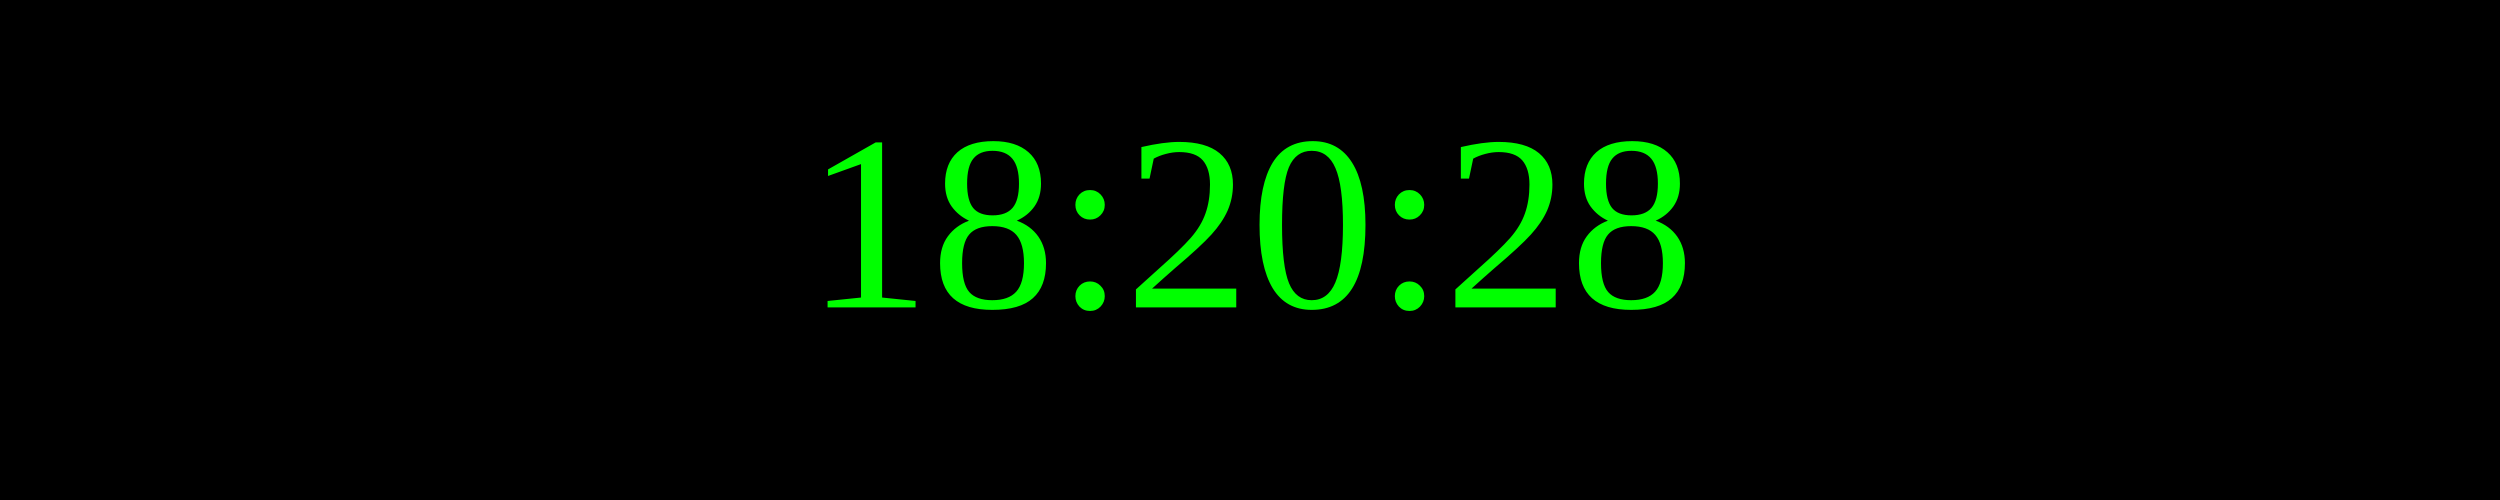
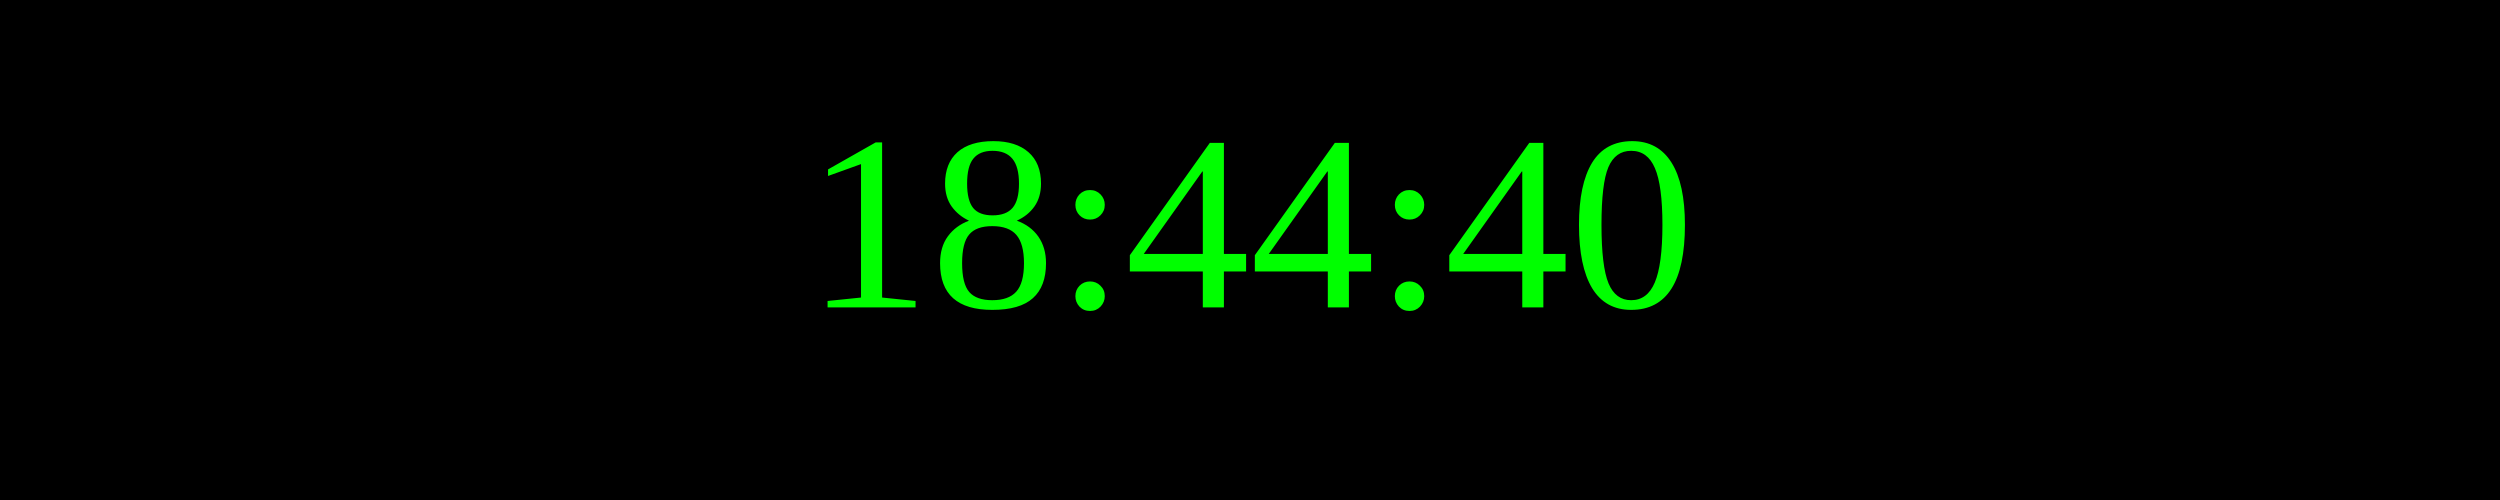
<svg xmlns="http://www.w3.org/2000/svg" width="250" height="50">
  <rect width="100%" height="100%" fill="black" />
  <text x="50%" y="50%" font-size="25" fill="lime" text-anchor="middle" dominant-baseline="middle">
- 18:20:28
+ 18:44:40
</text>
</svg>
